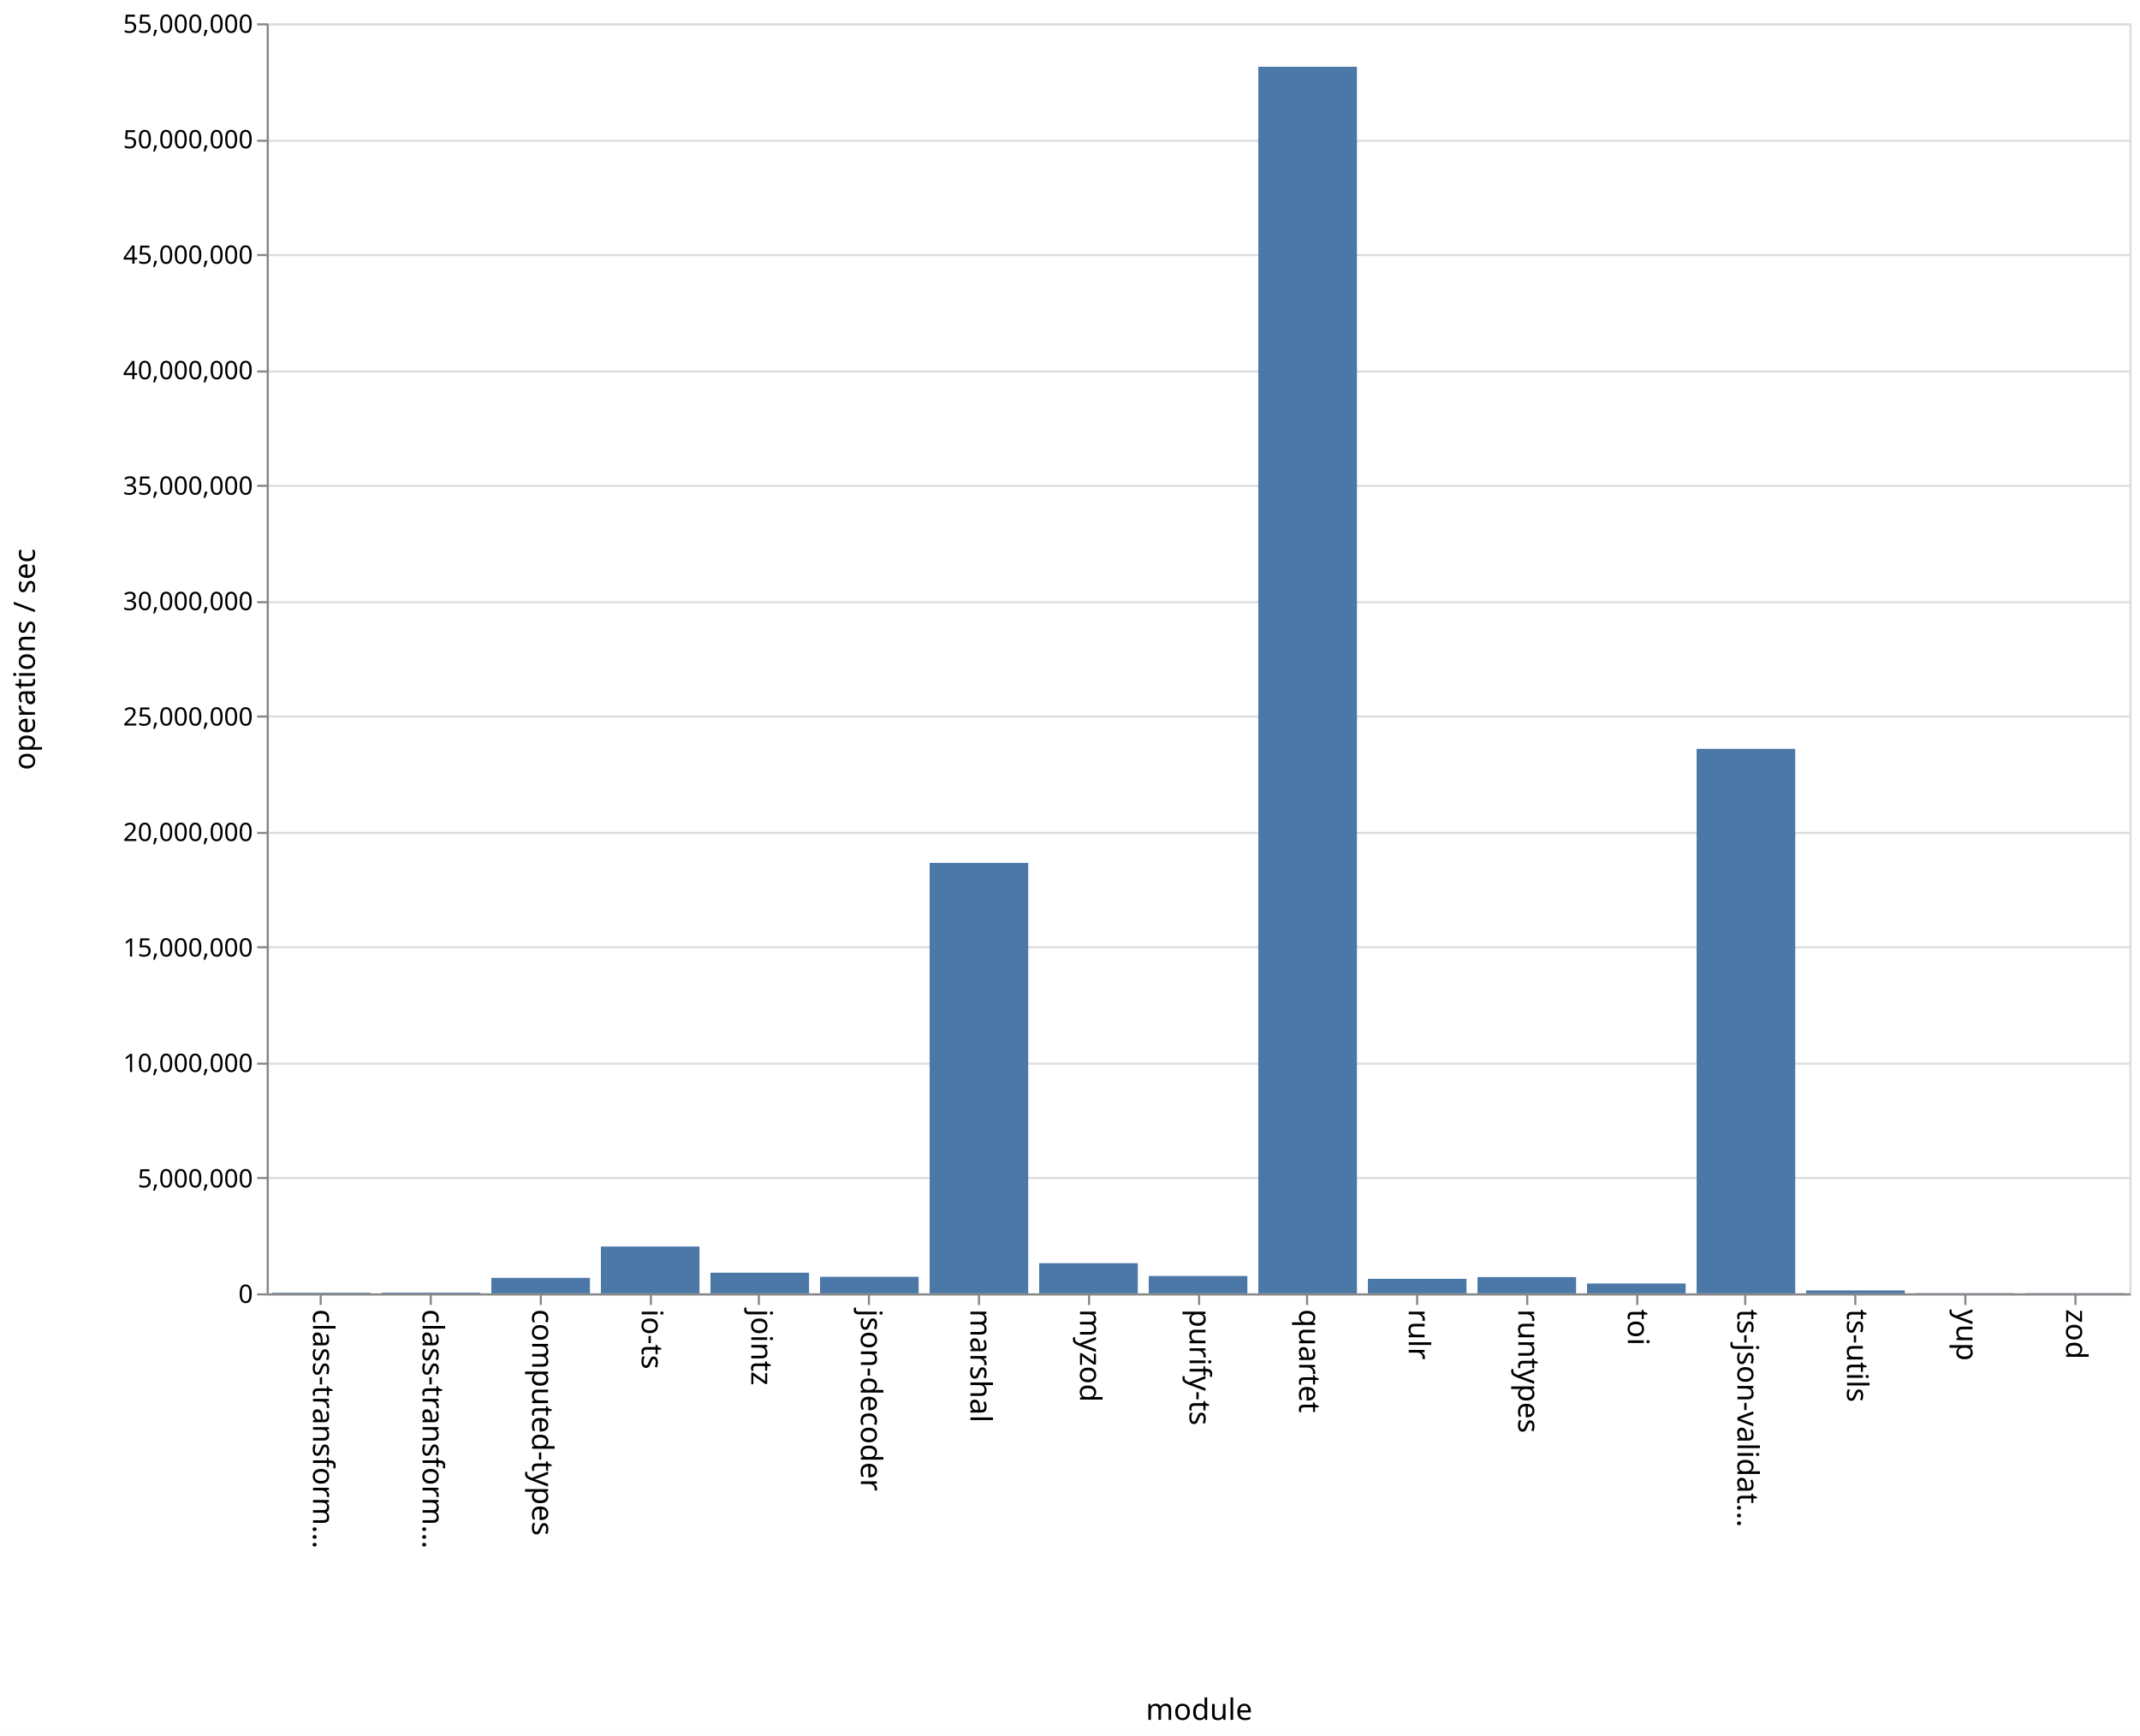
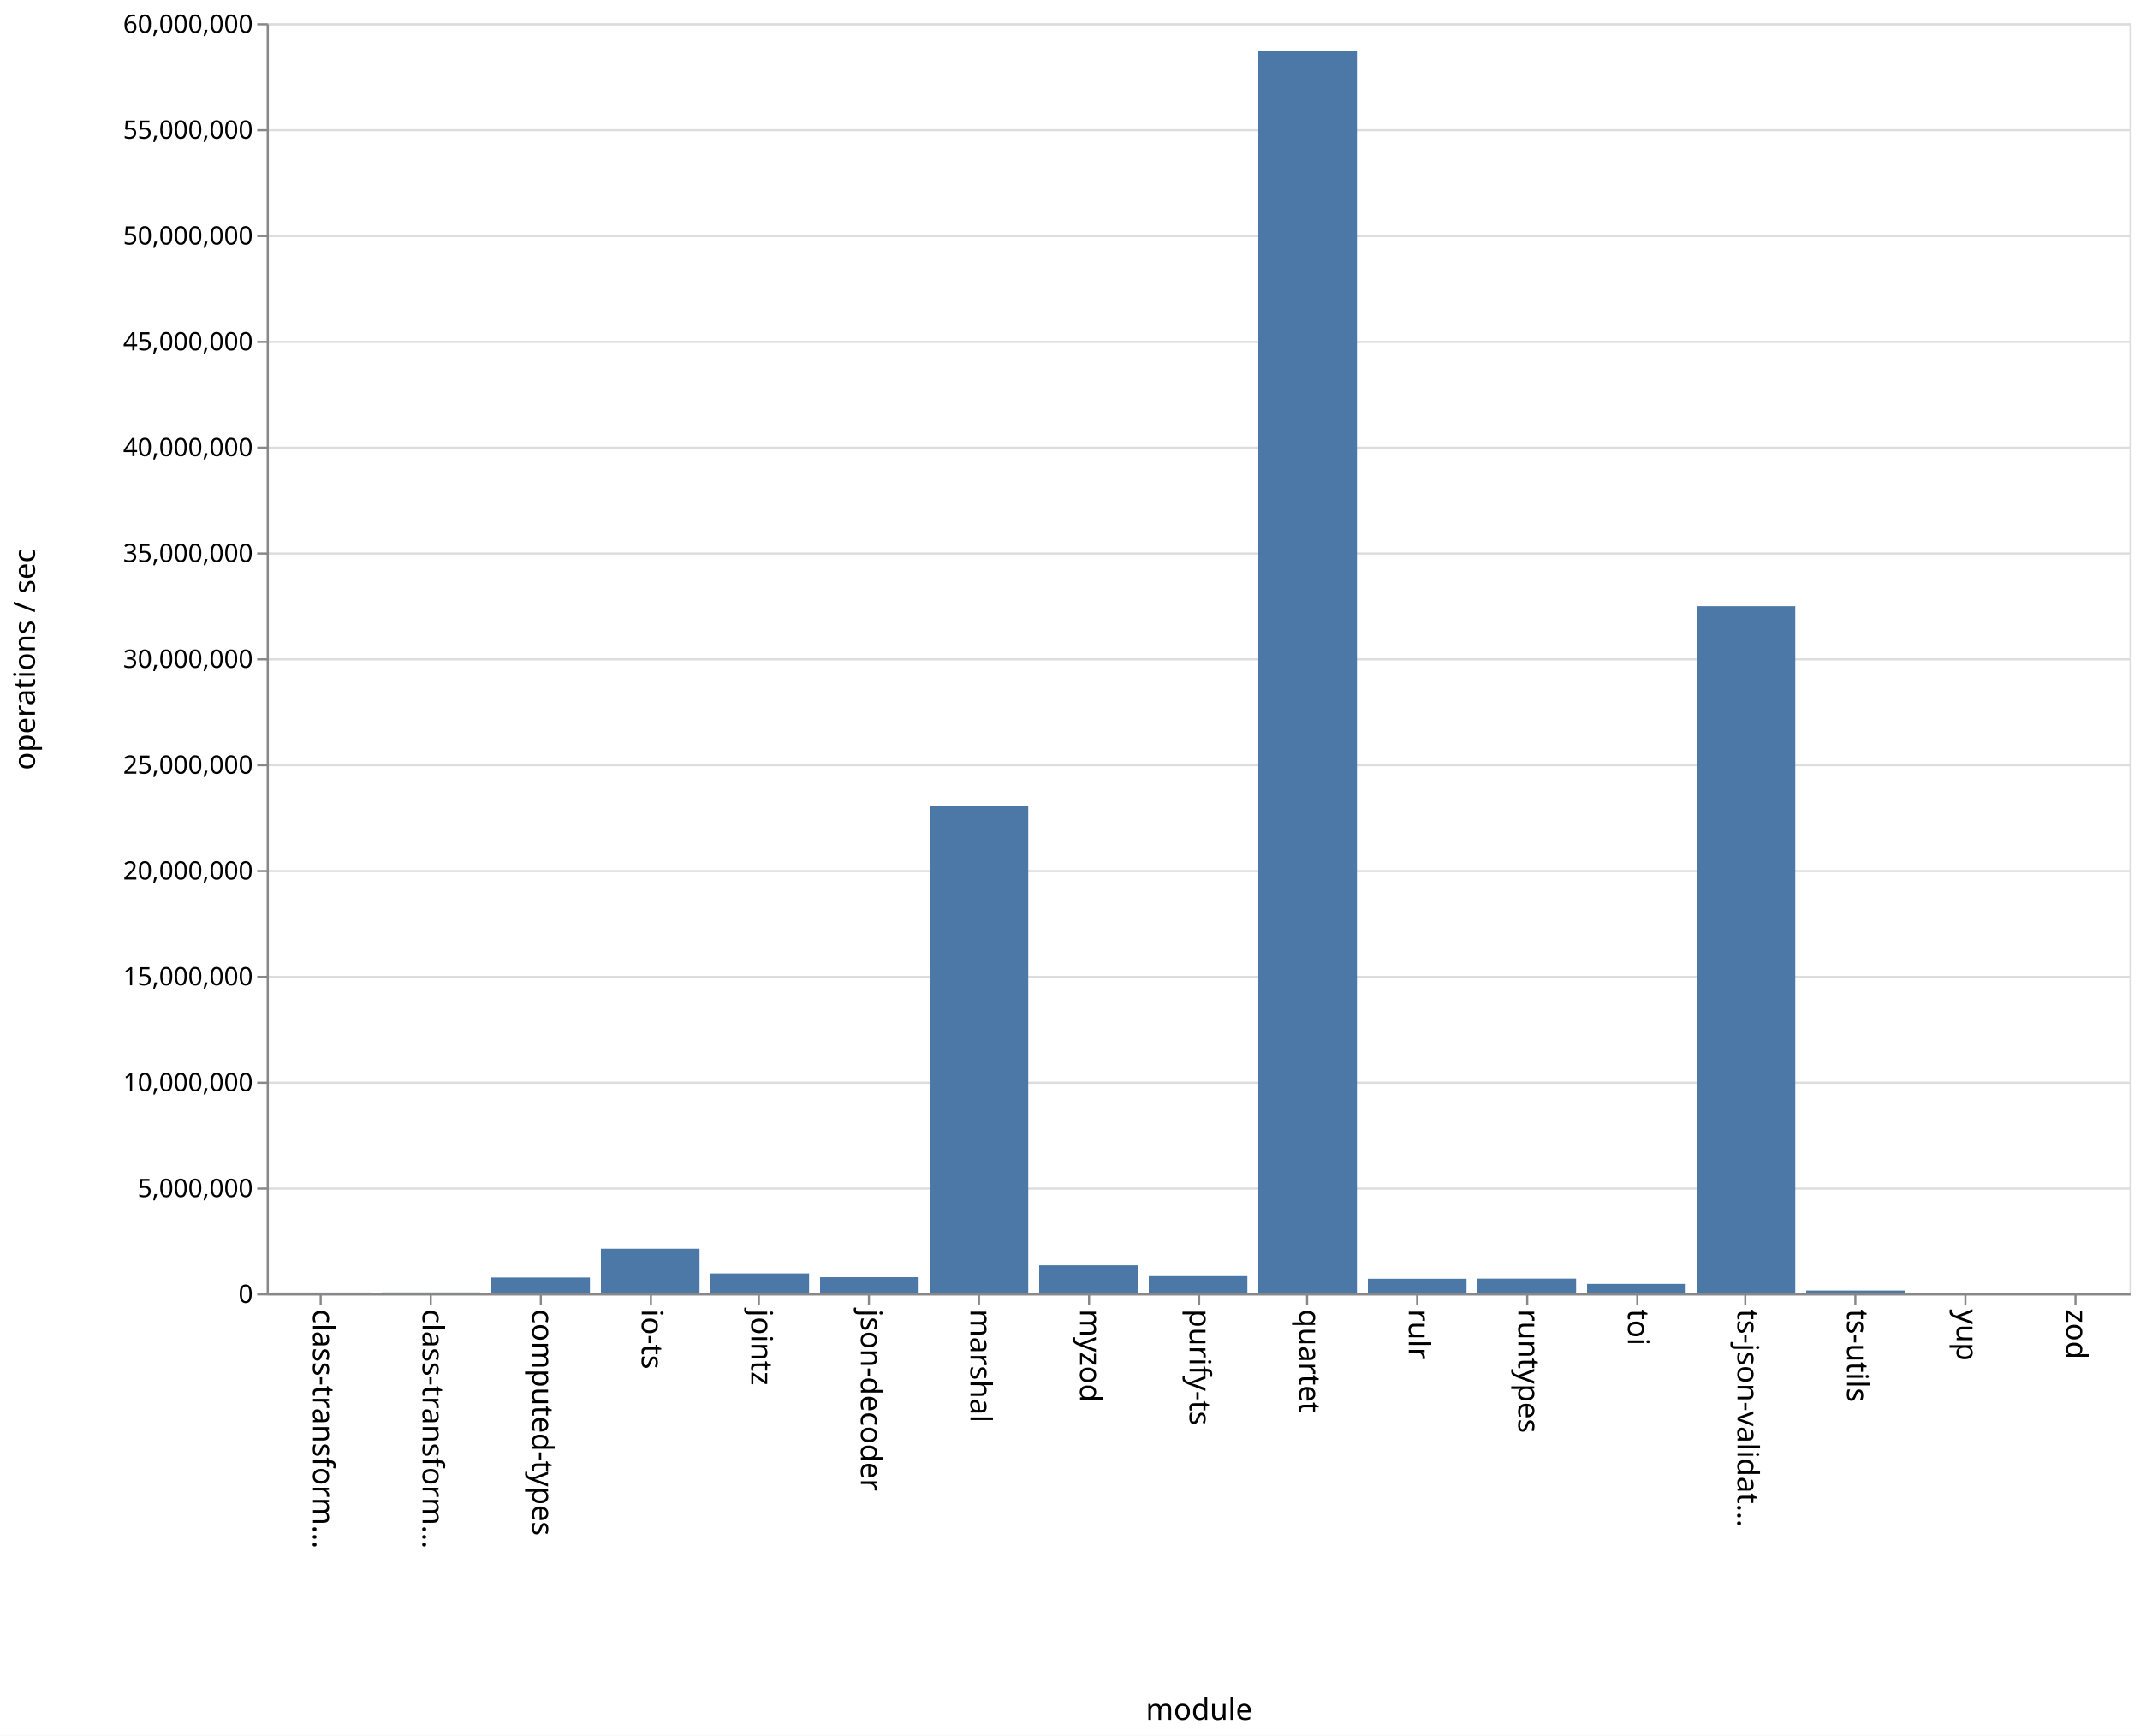
<svg xmlns="http://www.w3.org/2000/svg" class="marks" width="1011" height="820">
  <path fill="#fff" d="M0 0h1011v820H0z" />
  <g class="mark-group role-frame root" aria-roledescription="group mark container" fill="none" stroke-miterlimit="10">
    <path class="background" aria-hidden="true" d="M126.5 11.5h880v600h-880z" stroke="#ddd" />
    <g class="mark-group role-axis" aria-hidden="true">
      <path class="background" aria-hidden="true" d="M126.5 11.5z" pointer-events="none" />
      <g class="mark-rule role-axis-grid" pointer-events="none" stroke="#ddd">
-         <path d="M126.5 611.5h880M126.5 556.5h880M126.5 502.5h880M126.5 447.5h880M126.5 393.5h880M126.5 338.5h880M126.5 284.5h880M126.5 229.5h880M126.5 175.5h880M126.5 120.5h880M126.5 66.5h880M126.5 11.5h880" />
+         <path d="M126.5 611.5h880M126.5 561.5h880M126.5 511.5h880M126.5 461.5h880M126.5 411.5h880M126.5 361.5h880M126.5 311.5h880M126.5 261.5h880M126.5 211.5h880M126.5 161.5h880M126.5 111.5h880M126.5 61.5h880M126.5 11.5h880" />
      </g>
    </g>
    <g class="mark-group role-axis" aria-roledescription="axis" aria-label="X-axis titled 'module' for a discrete scale with 17 values: class-transformer-validator-async, class-transformer-validator-sync, computed-types, io-ts, jointz, ending with zod">
      <path class="background" aria-hidden="true" d="M126.5 611.5z" pointer-events="none" />
      <g class="mark-rule role-axis-tick" pointer-events="none" stroke="#888">
        <path d="M151.5 611.5v5M203.5 611.5v5M255.5 611.5v5M307.5 611.5v5M358.5 611.5v5M410.5 611.5v5M462.5 611.5v5M514.5 611.5v5M566.5 611.5v5M617.5 611.5v5M669.5 611.5v5M721.5 611.5v5M773.5 611.5v5M824.5 611.5v5M876.5 611.5v5M928.5 611.5v5M980.5 611.5v5" />
      </g>
      <g class="mark-text role-axis-label" pointer-events="none" font-family="sans-serif" font-size="14" fill="#000">
        <text transform="rotate(90 -235.309 383.191)">
                    class-transform…
                </text>
        <text transform="rotate(90 -209.426 409.074)">
                    class-transform…
                </text>
        <text transform="rotate(90 -183.544 434.956)">
                    computed-types
                </text>
        <text transform="rotate(90 -157.662 460.838)">
                    io-ts
                </text>
        <text transform="rotate(90 -131.78 486.72)">
                    jointz
                </text>
        <text transform="rotate(90 -105.897 512.603)">
                    json-decoder
                </text>
        <text transform="rotate(90 -80.015 538.485)">
                    marshal
                </text>
        <text transform="rotate(90 -54.132 564.368)">
                    myzod
                </text>
        <text transform="rotate(90 -28.25 590.25)">
                    purify-ts
                </text>
        <text transform="rotate(90 -2.368 616.132)">
                    quartet
                </text>
        <text transform="rotate(90 23.515 642.015)">
                    rulr
                </text>
        <text transform="rotate(90 49.397 667.897)">
                    runtypes
                </text>
        <text transform="rotate(90 75.28 693.78)">
                    toi
                </text>
        <text transform="rotate(90 101.162 719.662)">
                    ts-json-validat…
                </text>
        <text transform="rotate(90 127.044 745.544)">
                    ts-utils
                </text>
        <text transform="rotate(90 152.926 771.426)">
                    yup
                </text>
        <text transform="rotate(90 178.809 797.309)">
                    zod
                </text>
      </g>
      <path stroke="#888" d="M126.5 611.5h880" pointer-events="none" />
      <text text-anchor="middle" transform="translate(566.5 812.5)" font-family="sans-serif" font-size="14" fill="#000" pointer-events="none">
                module
            </text>
    </g>
-     <g class="mark-group role-axis" aria-roledescription="axis" aria-label="Y-axis titled 'operations / sec' for a linear scale with values from 0 to 55,000,000">
+     <g class="mark-group role-axis" aria-roledescription="axis" aria-label="Y-axis titled 'operations / sec' for a linear scale with values from 0 to 60,000,000">
      <path class="background" aria-hidden="true" d="M126.5 11.5z" pointer-events="none" />
      <g class="mark-rule role-axis-tick" pointer-events="none" stroke="#888">
-         <path d="M126.5 611.5h-5M126.5 556.5h-5M126.5 502.5h-5M126.5 447.5h-5M126.5 393.5h-5M126.5 338.5h-5M126.5 284.5h-5M126.5 229.5h-5M126.5 175.5h-5M126.5 120.5h-5M126.5 66.5h-5M126.5 11.5h-5" />
+         <path d="M126.5 611.5h-5M126.5 561.5h-5M126.5 511.5h-5M126.5 461.5h-5M126.5 411.5h-5M126.5 361.5h-5M126.5 311.5h-5M126.5 261.5h-5M126.5 211.5h-5M126.5 161.5h-5M126.5 111.5h-5M126.5 61.5h-5M126.5 11.5h-5" />
      </g>
      <g class="mark-text role-axis-label" pointer-events="none" text-anchor="end" font-family="sans-serif" font-size="12" fill="#000">
        <text transform="translate(119.5 615.5)">
                    0
                </text>
-         <text transform="translate(119.5 560.955)">
+         <text transform="translate(119.5 565.5)">
                    5,000,000
                </text>
-         <text transform="translate(119.5 506.41)">
+         <text transform="translate(119.5 515.5)">
                    10,000,000
                </text>
-         <text transform="translate(119.5 451.864)">
+         <text transform="translate(119.5 465.5)">
                    15,000,000
                </text>
-         <text transform="translate(119.5 397.318)">
+         <text transform="translate(119.5 415.5)">
                    20,000,000
                </text>
-         <text transform="translate(119.5 342.773)">
+         <text transform="translate(119.5 365.5)">
                    25,000,000
                </text>
-         <text transform="translate(119.5 288.227)">
+         <text transform="translate(119.5 315.5)">
                    30,000,000
                </text>
-         <text transform="translate(119.5 233.682)">
+         <text transform="translate(119.5 265.5)">
                    35,000,000
                </text>
-         <text transform="translate(119.5 179.136)">
+         <text transform="translate(119.5 215.5)">
                    40,000,000
                </text>
-         <text transform="translate(119.5 124.59)">
+         <text transform="translate(119.5 165.5)">
                    45,000,000
                </text>
-         <text transform="translate(119.5 70.045)">
+         <text transform="translate(119.5 115.5)">
                    50,000,000
                </text>
+         <text transform="translate(119.5 65.5)">
+                     55,000,000
+                 </text>
        <text transform="translate(119.5 15.5)">
-                     55,000,000
+                     60,000,000
                </text>
      </g>
      <path stroke="#888" d="M126.5 611.5v-600" pointer-events="none" />
      <text text-anchor="middle" transform="rotate(-90 164 147.5)" font-family="sans-serif" font-size="14" fill="#000" pointer-events="none">
                operations / sec
            </text>
    </g>
    <g class="mark-rect role-mark marks" aria-roledescription="rect mark container" fill="#4c78a8">
-       <path aria-label="operations / sec: 26187; module: class-transformer-validator-async" aria-roledescription="bar" d="M128.588 610.714h46.588V611h-46.588z" />
-       <path aria-label="operations / sec: 31273; module: class-transformer-validator-sync" aria-roledescription="bar" d="M180.353 610.659h46.588V611h-46.588z" />
-       <path aria-label="operations / sec: 670232; module: computed-types" aria-roledescription="bar" d="M232.118 603.688h46.588V611h-46.588z" />
-       <path aria-label="operations / sec: 2028003; module: io-ts" aria-roledescription="bar" d="M283.882 588.876h46.589V611h-46.589z" />
-       <path aria-label="operations / sec: 894126; module: jointz" aria-roledescription="bar" d="M335.647 601.246h46.588V611h-46.588z" />
-       <path aria-label="operations / sec: 715128; module: json-decoder" aria-roledescription="bar" d="M387.412 603.199H434V611h-46.588z" />
-       <path aria-label="operations / sec: 18640999; module: marshal" aria-roledescription="bar" d="M439.176 407.644h46.589V611h-46.589z" />
-       <path aria-label="operations / sec: 1305501; module: myzod" aria-roledescription="bar" d="M490.941 596.758h46.588V611h-46.588z" />
-       <path aria-label="operations / sec: 750404; module: purify-ts" aria-roledescription="bar" d="M542.706 602.814h46.588V611h-46.588z" />
-       <path aria-label="operations / sec: 53116950; module: quartet" aria-roledescription="bar" d="M594.47 31.542h46.589V611H594.47z" />
-       <path aria-label="operations / sec: 628936; module: rulr" aria-roledescription="bar" d="M646.235 604.139h46.589V611h-46.589z" />
-       <path aria-label="operations / sec: 704065; module: runtypes" aria-roledescription="bar" d="M698 603.32h46.588V611H698z" />
-       <path aria-label="operations / sec: 426332; module: toi" aria-roledescription="bar" d="M749.765 606.35h46.588V611h-46.588z" />
-       <path aria-label="operations / sec: 23580113; module: ts-json-validator" aria-roledescription="bar" d="M801.53 353.762h46.588V611h-46.589z" />
-       <path aria-label="operations / sec: 126807; module: ts-utils" aria-roledescription="bar" d="M853.294 609.617h46.588V611h-46.588z" />
-       <path aria-label="operations / sec: 11470; module: yup" aria-roledescription="bar" d="M905.059 610.875h46.588V611H905.06z" />
-       <path aria-label="operations / sec: 10497; module: zod" aria-roledescription="bar" d="M956.824 610.885h46.588V611h-46.588z" />
+       <path aria-label="operations / sec: 38840; module: class-transformer-validator-async" aria-roledescription="bar" d="M128.588 610.612h46.588V611h-46.588z" />
+       <path aria-label="operations / sec: 42202; module: class-transformer-validator-sync" aria-roledescription="bar" d="M180.353 610.578h46.588V611h-46.588z" />
+       <path aria-label="operations / sec: 748659; module: computed-types" aria-roledescription="bar" d="M232.118 603.513h46.588V611h-46.588z" />
+       <path aria-label="operations / sec: 2108535; module: io-ts" aria-roledescription="bar" d="M283.882 589.915h46.589V611h-46.589z" />
+       <path aria-label="operations / sec: 940622; module: jointz" aria-roledescription="bar" d="M335.647 601.594h46.588V611h-46.588z" />
+       <path aria-label="operations / sec: 762266; module: json-decoder" aria-roledescription="bar" d="M387.412 603.377H434V611h-46.588z" />
+       <path aria-label="operations / sec: 23042445; module: marshal" aria-roledescription="bar" d="M439.176 380.576h46.589V611h-46.589z" />
+       <path aria-label="operations / sec: 1324953; module: myzod" aria-roledescription="bar" d="M490.941 597.75h46.588V611h-46.588z" />
+       <path aria-label="operations / sec: 812063; module: purify-ts" aria-roledescription="bar" d="M542.706 602.88h46.588V611h-46.588z" />
+       <path aria-label="operations / sec: 58709788; module: quartet" aria-roledescription="bar" d="M594.47 23.902h46.589V611H594.47z" />
+       <path aria-label="operations / sec: 690581; module: rulr" aria-roledescription="bar" d="M646.235 604.094h46.589V611h-46.589z" />
+       <path aria-label="operations / sec: 696694; module: runtypes" aria-roledescription="bar" d="M698 604.033h46.588V611H698z" />
+       <path aria-label="operations / sec: 446941; module: toi" aria-roledescription="bar" d="M749.765 606.53h46.588V611h-46.588z" />
+       <path aria-label="operations / sec: 32463211; module: ts-json-validator" aria-roledescription="bar" d="M801.53 286.368h46.588V611h-46.589z" />
+       <path aria-label="operations / sec: 132651; module: ts-utils" aria-roledescription="bar" d="M853.294 609.673h46.588V611h-46.588z" />
+       <path aria-label="operations / sec: 15587; module: yup" aria-roledescription="bar" d="M905.059 610.844h46.588V611H905.06z" />
+       <path aria-label="operations / sec: 11173; module: zod" aria-roledescription="bar" d="M956.824 610.888h46.588V611h-46.588z" />
    </g>
  </g>
</svg>
